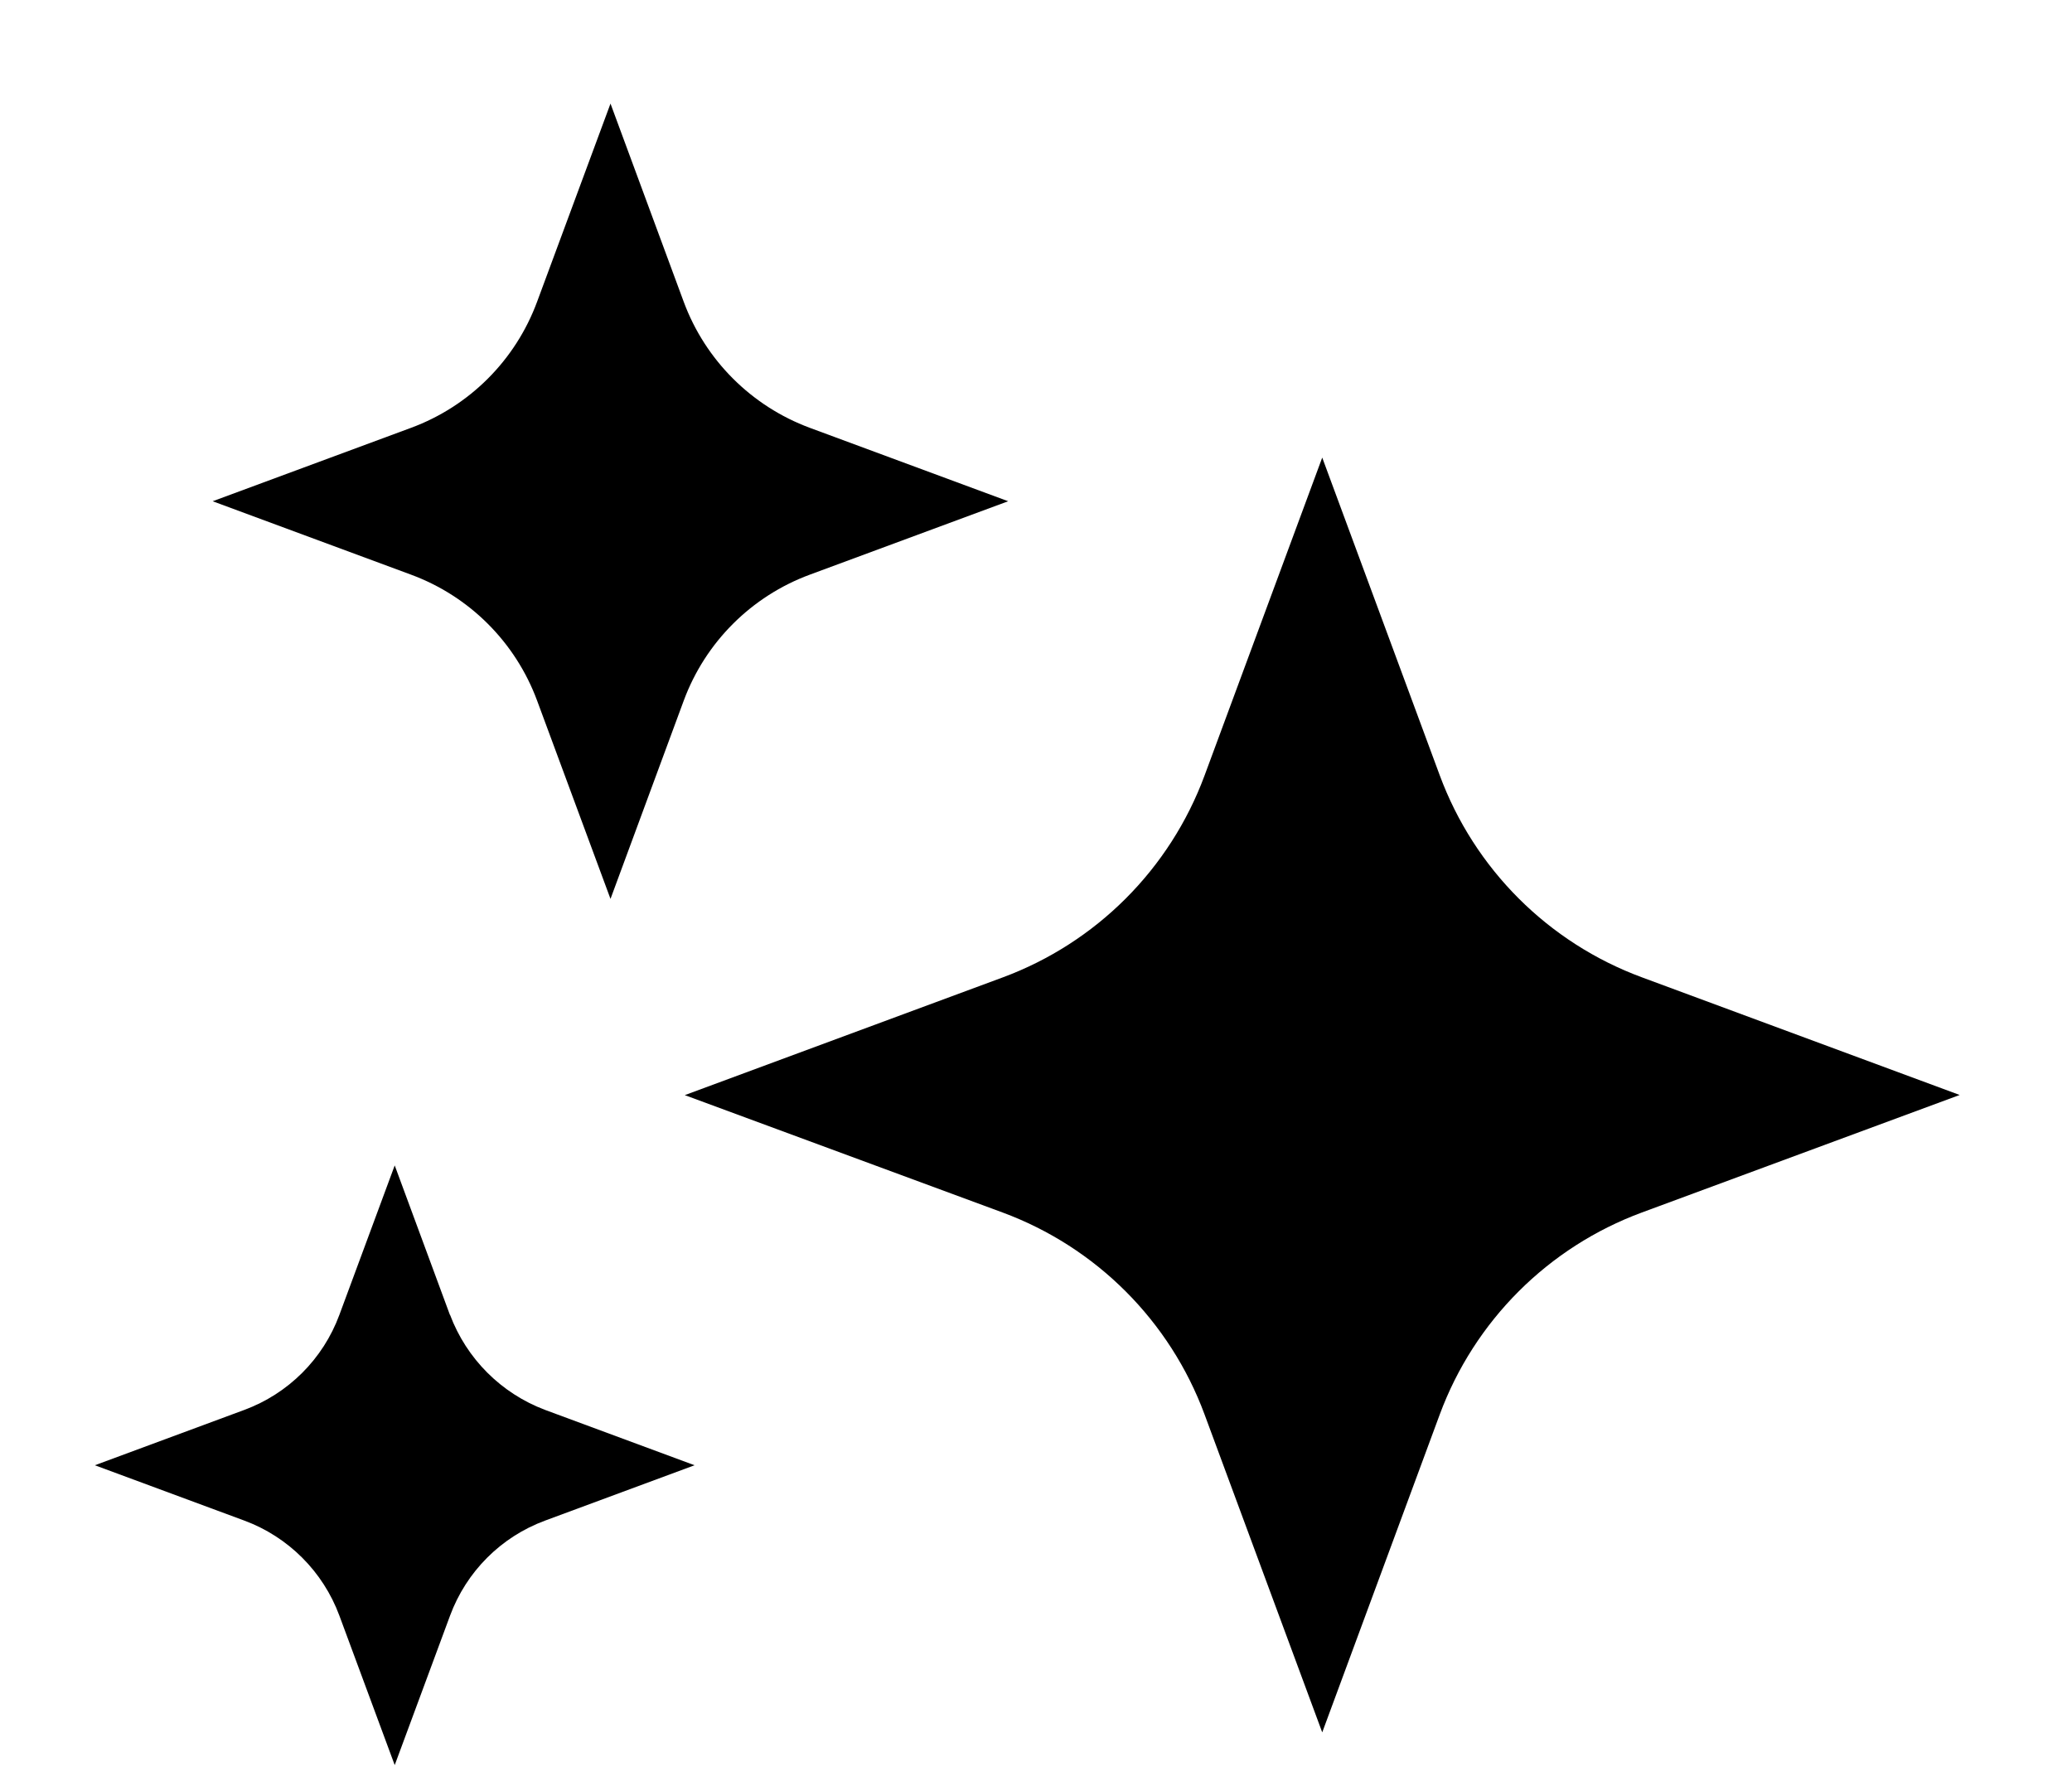
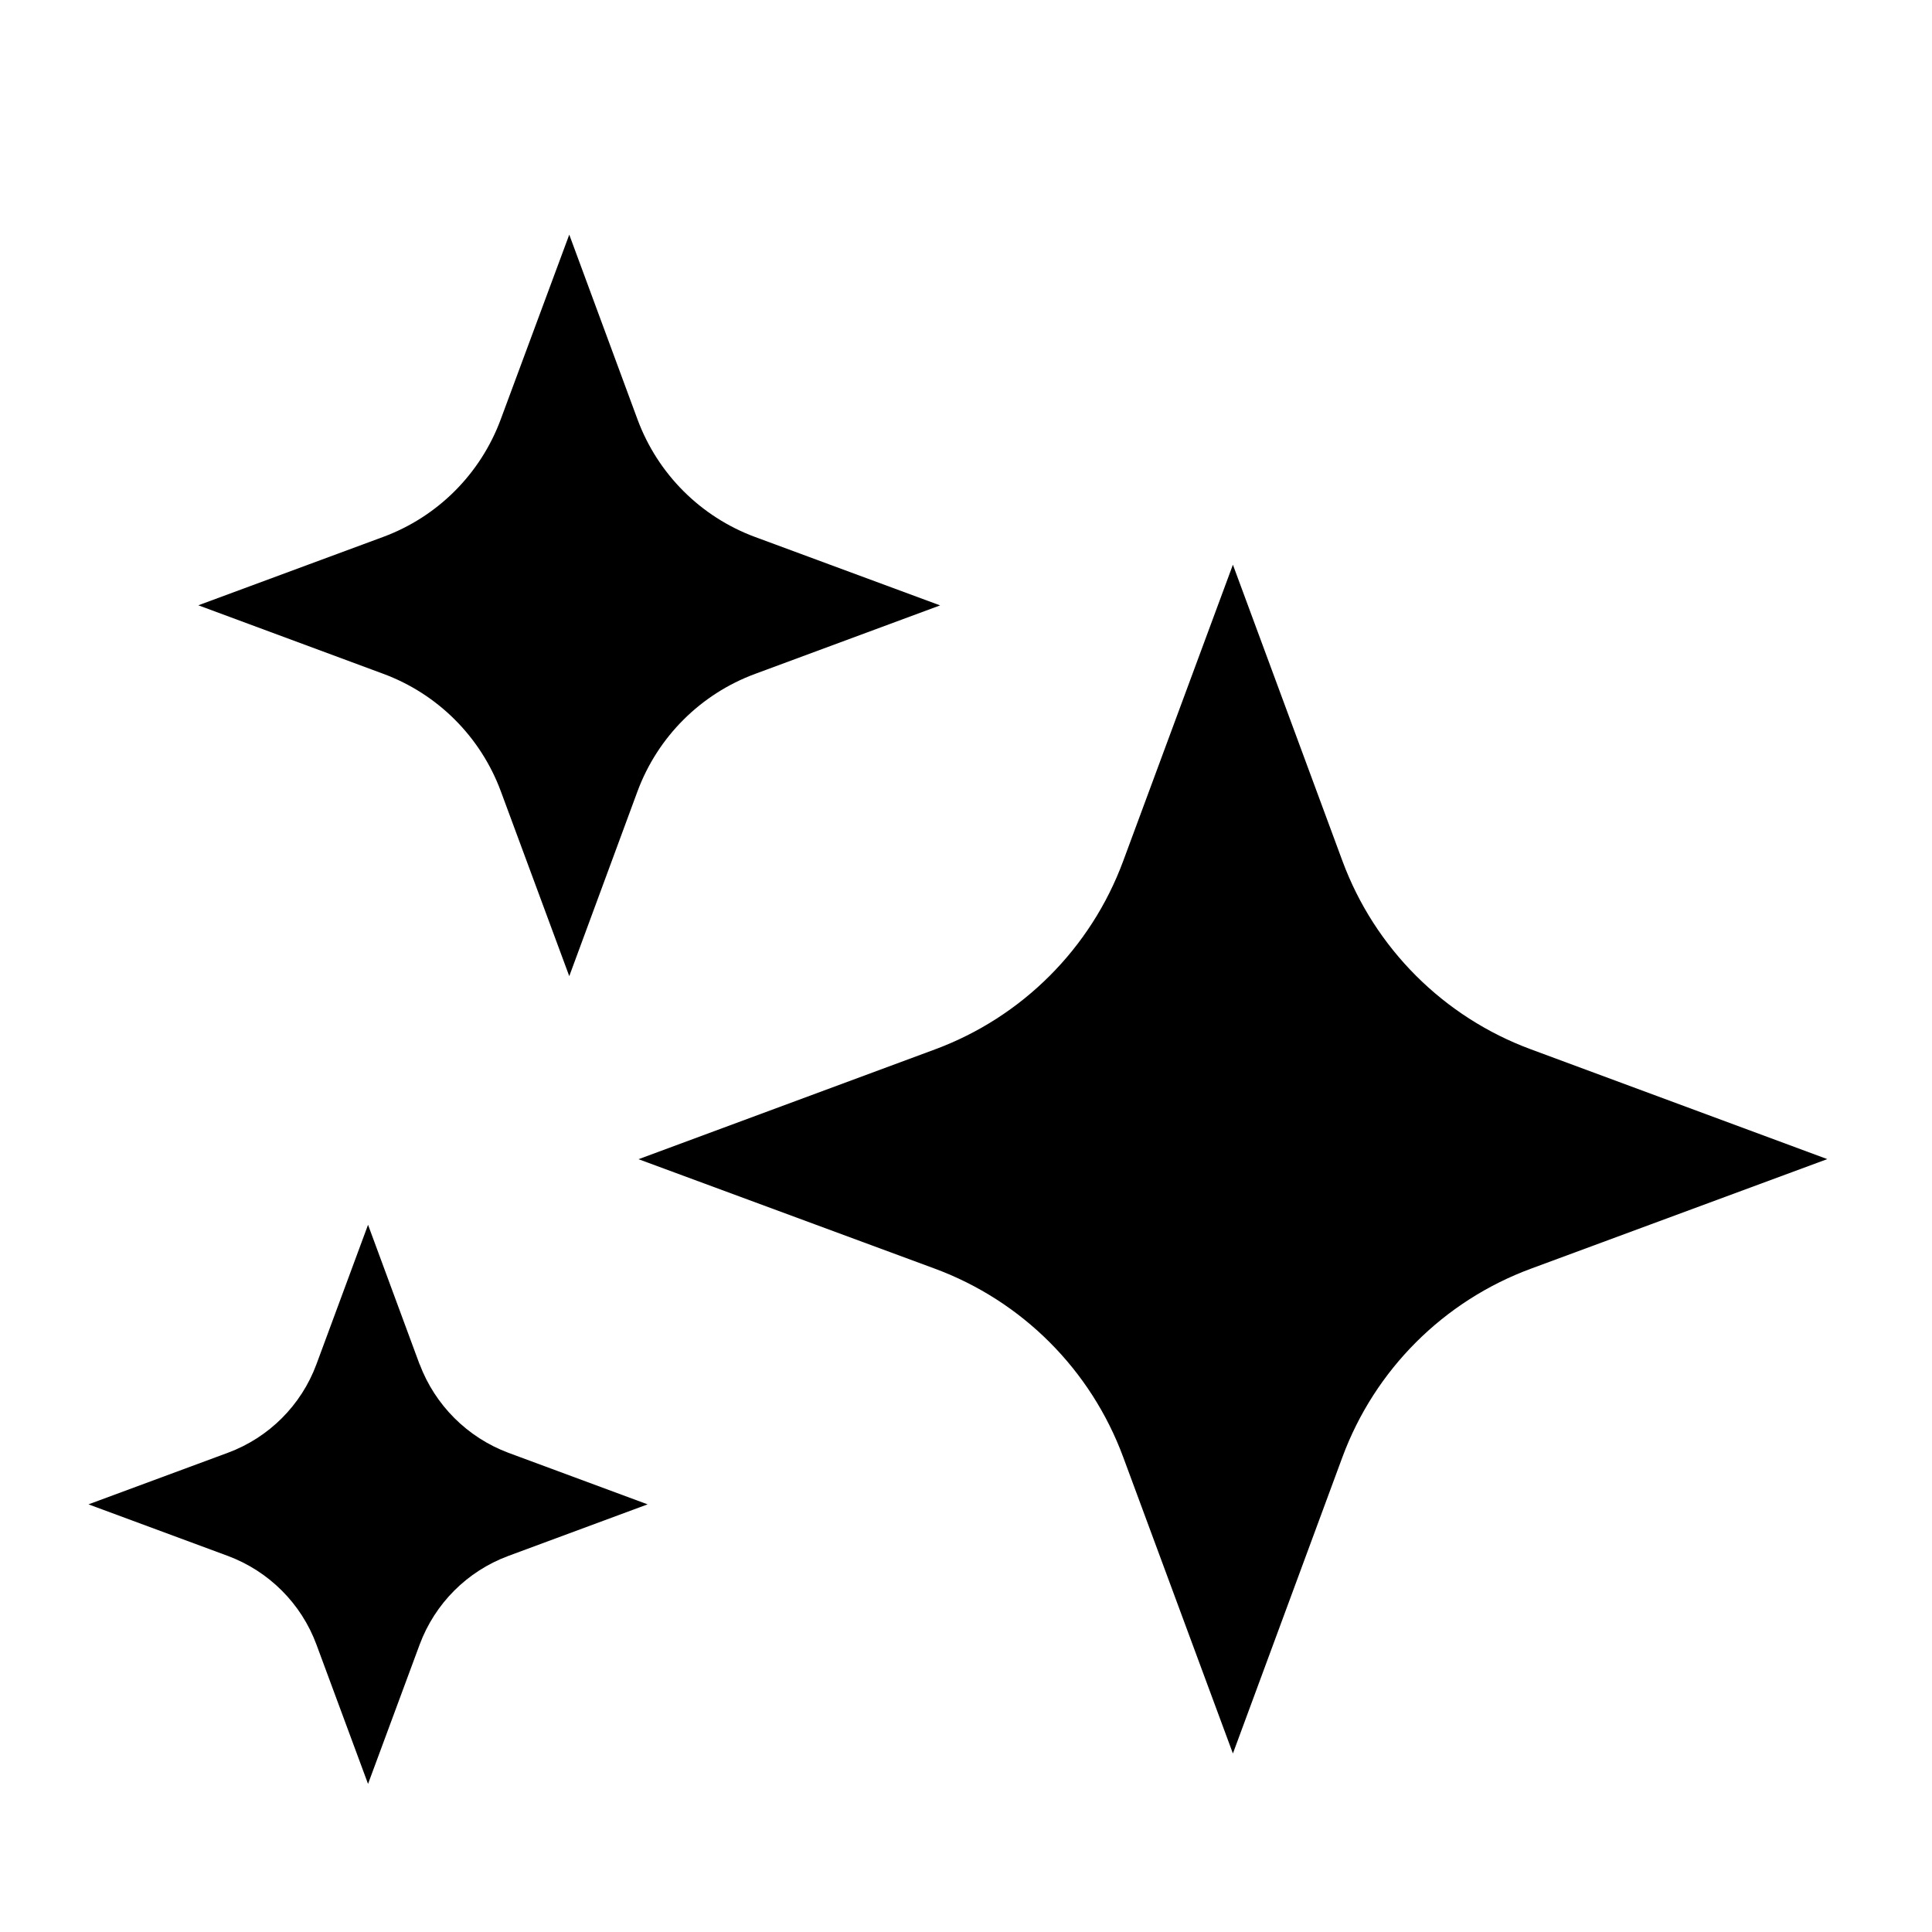
- <svg xmlns="http://www.w3.org/2000/svg" viewBox="0 0 14 12">
-   <path d="m4.125.7.495 1.34c.146.394.458.705.852.851l1.34.496-1.34.496a1.44 1.44 0 0 0-.852.851l-.495 1.34-.496-1.34a1.44 1.44 0 0 0-.852-.851l-1.34-.496 1.34-.496a1.44 1.44 0 0 0 .852-.852zm4.809 2.392.794 2.147a2.31 2.31 0 0 0 1.366 1.365l2.147.795-2.147.794a2.31 2.31 0 0 0-1.366 1.365l-.794 2.148-.795-2.148a2.31 2.31 0 0 0-1.365-1.365L4.627 7.4l2.147-.795A2.31 2.31 0 0 0 8.139 5.24zM3.04 8.885l-.373-1.01-.374 1.01c-.11.298-.345.532-.642.642l-1.01.374 1.01.374c.297.11.532.345.642.642l.374 1.01.374-1.01c.11-.297.344-.532.642-.642l1.01-.374-1.01-.374a1.1 1.1 0 0 1-.642-.642" />
+ <svg xmlns="http://www.w3.org/2000/svg" viewBox="0 0 20 20">
+   <path d="M5.893 2.429 6.6 4.343a2.06 2.06 0 0 0 1.217 1.216l1.915.708-1.915.709A2.06 2.06 0 0 0 6.6 8.19l-.707 1.915-.709-1.915a2.06 2.06 0 0 0-1.217-1.215l-1.914-.709 1.914-.708A2.06 2.06 0 0 0 5.184 4.34zm6.87 3.417 1.134 3.067a3.3 3.3 0 0 0 1.952 1.95l3.067 1.136-3.067 1.134a3.3 3.3 0 0 0-1.952 1.95l-1.134 3.069-1.136-3.069a3.3 3.3 0 0 0-1.95-1.95L6.61 12l3.067-1.136a3.3 3.3 0 0 0 1.95-1.95zm-8.42 8.276-.533-1.443-.534 1.443c-.157.425-.493.76-.917.917l-1.443.534 1.443.534c.424.158.76.493.917.918l.534 1.442.534-1.442c.158-.425.492-.76.918-.918l1.442-.534-1.442-.534a1.57 1.57 0 0 1-.918-.917" />
</svg>
